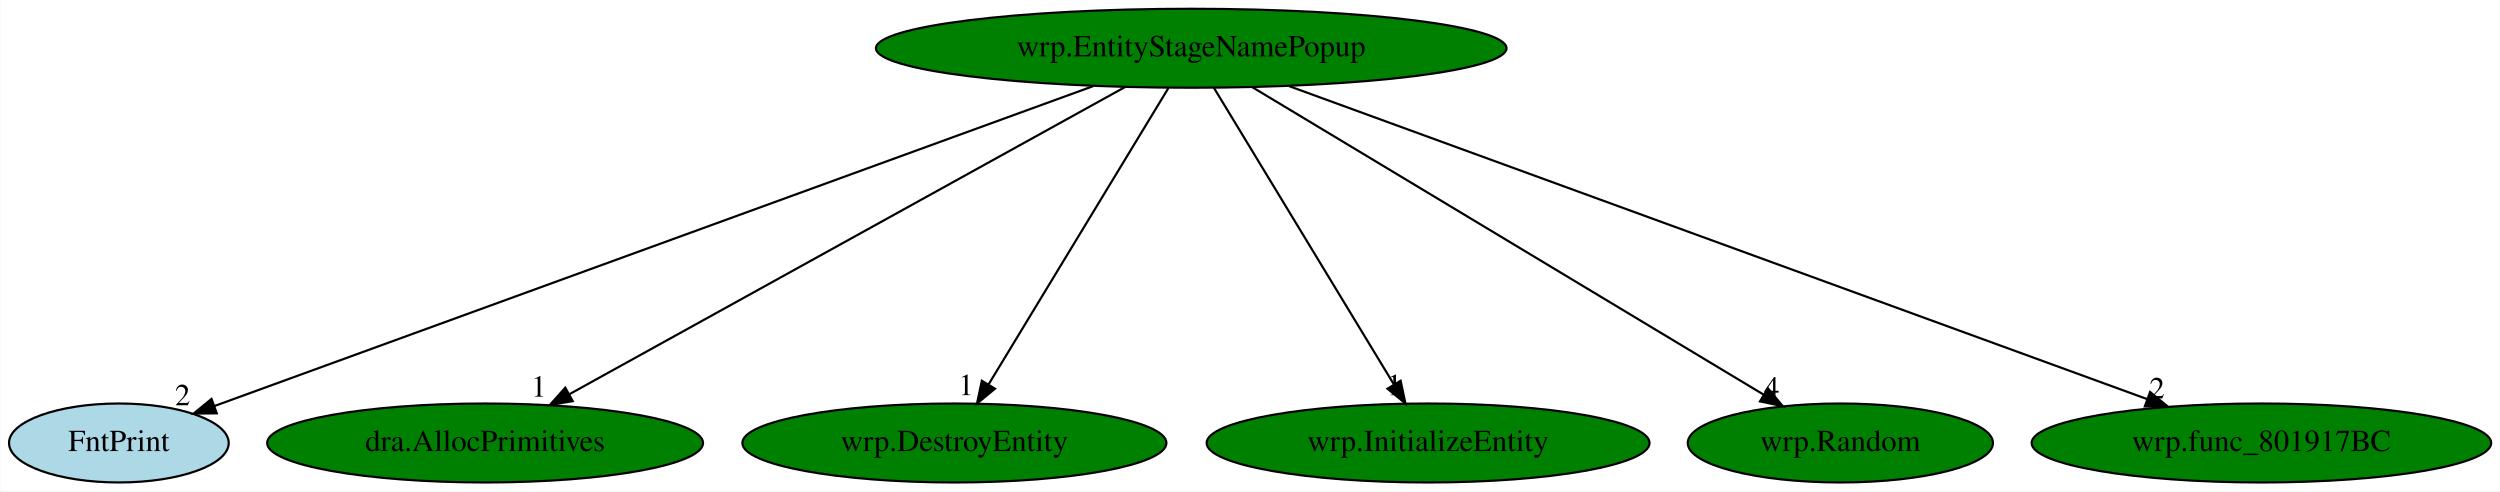
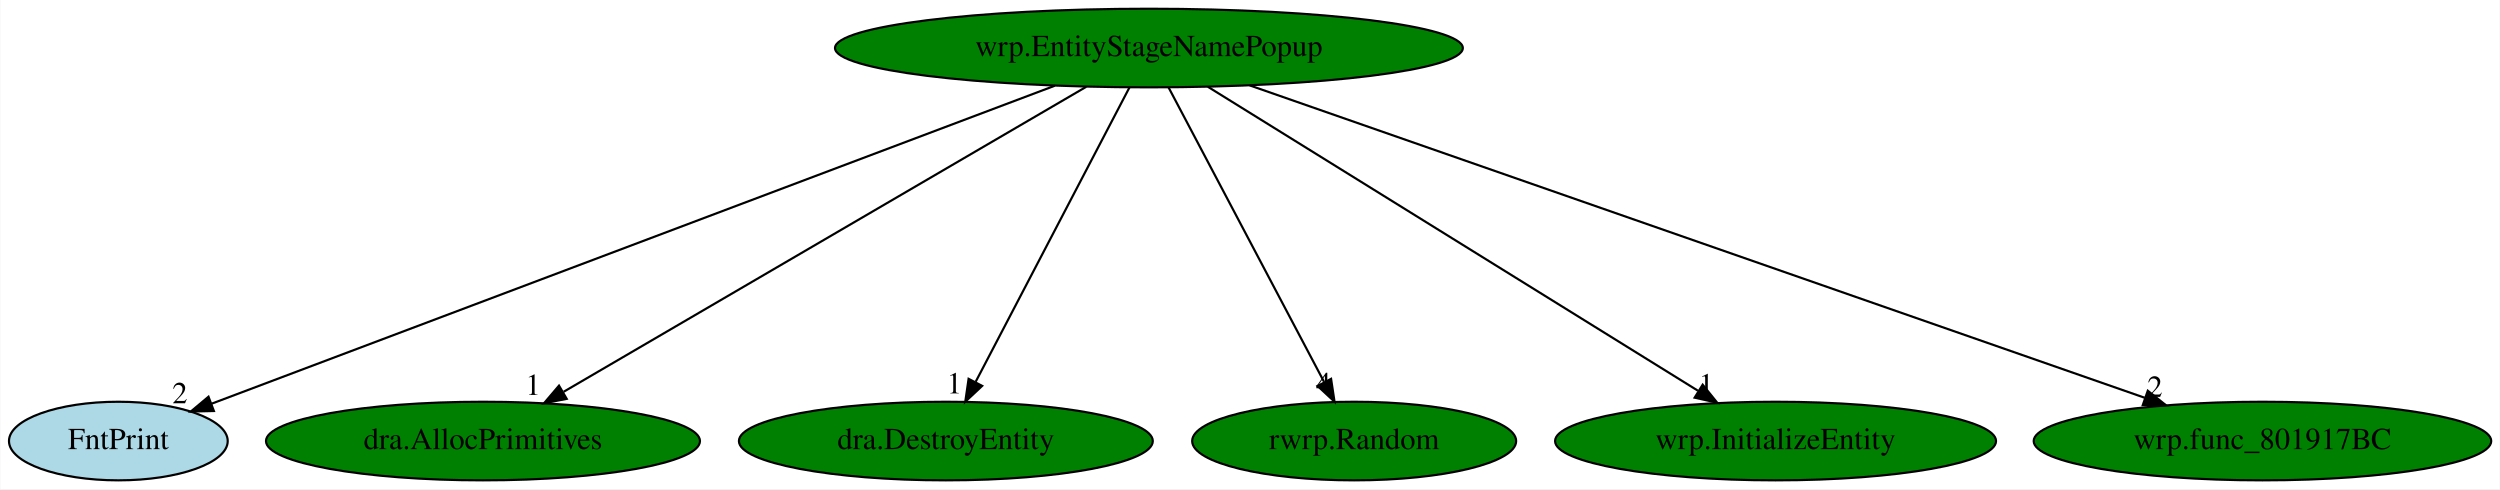
- <svg xmlns="http://www.w3.org/2000/svg" xmlns:xlink="http://www.w3.org/1999/xlink" width="1140pt" height="224pt" viewBox="0.00 0.00 1139.69 224.00">
+ <svg xmlns="http://www.w3.org/2000/svg" xmlns:xlink="http://www.w3.org/1999/xlink" width="1145pt" height="224pt" viewBox="0.00 0.00 1144.69 224.00">
  <g id="graph0" class="graph" transform="scale(1 1) rotate(0) translate(4 220)">
-     <polygon fill="white" stroke="transparent" points="-4,4 -4,-220 1135.69,-220 1135.69,4 -4,4" />
+     <polygon fill="white" stroke="transparent" points="-4,4 -4,-220 1140.69,-220 1140.69,4 -4,4" />
    <g id="node1" class="node">
-       <ellipse fill="green" stroke="black" cx="539.05" cy="-198" rx="143.77" ry="18" />
-       <text text-anchor="middle" x="539.05" y="-194.3" font-family="Times,serif" font-size="14.00">wrp.EntityStageNamePopup</text>
+       <ellipse fill="green" stroke="black" cx="522.05" cy="-198" rx="143.77" ry="18" />
+       <text text-anchor="middle" x="522.05" y="-194.3" font-family="Times,serif" font-size="14.00">wrp.EntityStageNamePopup</text>
    </g>
    <g id="node2" class="node">
      <g id="a_node2">
        <a xlink:href="FntPrint.svg" xlink:title="FntPrint">
          <ellipse fill="lightblue" stroke="black" cx="50.05" cy="-18" rx="50.09" ry="18" />
          <text text-anchor="middle" x="50.05" y="-14.3" font-family="Times,serif" font-size="14.00">FntPrint</text>
        </a>
      </g>
    </g>
    <g id="edge1" class="edge">
-       <path fill="none" stroke="black" d="M494.35,-180.73C400.97,-146.74 186.19,-68.56 93.71,-34.89" />
-       <polygon fill="black" stroke="black" points="94.69,-31.53 84.1,-31.39 92.3,-38.1 94.69,-31.53" />
-       <text text-anchor="middle" x="79.1" y="-35.19" font-family="Times,serif" font-size="14.00">2</text>
+       <path fill="none" stroke="black" d="M478.91,-180.73C388.97,-146.82 182.38,-68.9 92.79,-35.12" />
+       <polygon fill="black" stroke="black" points="93.81,-31.76 83.22,-31.51 91.34,-38.31 93.81,-31.76" />
+       <text text-anchor="middle" x="78.22" y="-35.31" font-family="Times,serif" font-size="14.00">2</text>
    </g>
    <g id="node3" class="node">
      <g id="a_node3">
        <a xlink:href="dra.AllocPrimitives.svg" xlink:title="dra.AllocPrimitives">
          <ellipse fill="green" stroke="black" cx="217.05" cy="-18" rx="99.38" ry="18" />
          <text text-anchor="middle" x="217.05" y="-14.3" font-family="Times,serif" font-size="14.00">dra.AllocPrimitives</text>
        </a>
      </g>
    </g>
    <g id="edge2" class="edge">
-       <path fill="none" stroke="black" d="M508.75,-180.25C449.96,-147.75 320.48,-76.18 255.64,-40.33" />
-       <polygon fill="black" stroke="black" points="257,-37.09 246.56,-35.31 253.62,-43.22 257,-37.09" />
-       <text text-anchor="middle" x="241.56" y="-39.11" font-family="Times,serif" font-size="14.00">1</text>
+       <path fill="none" stroke="black" d="M493.35,-180.25C437.78,-147.82 315.53,-76.47 253.98,-40.56" />
+       <polygon fill="black" stroke="black" points="255.4,-37.33 245,-35.31 251.87,-43.38 255.4,-37.33" />
+       <text text-anchor="middle" x="240" y="-39.11" font-family="Times,serif" font-size="14.00">1</text>
    </g>
    <g id="node4" class="node">
      <g id="a_node4">
-         <a xlink:href="wrp.DestroyEntity.svg" xlink:title="wrp.DestroyEntity">
-           <ellipse fill="green" stroke="black" cx="431.05" cy="-18" rx="96.68" ry="18" />
-           <text text-anchor="middle" x="431.05" y="-14.3" font-family="Times,serif" font-size="14.00">wrp.DestroyEntity</text>
+         <a xlink:href="dra.DestroyEntity.svg" xlink:title="dra.DestroyEntity">
+           <ellipse fill="green" stroke="black" cx="429.05" cy="-18" rx="94.78" ry="18" />
+           <text text-anchor="middle" x="429.05" y="-14.3" font-family="Times,serif" font-size="14.00">dra.DestroyEntity</text>
        </a>
      </g>
    </g>
    <g id="edge3" class="edge">
-       <path fill="none" stroke="black" d="M528.69,-179.93C509.66,-148.57 469.03,-81.6 446.64,-44.71" />
-       <polygon fill="black" stroke="black" points="449.55,-42.75 441.37,-36.02 443.56,-46.38 449.55,-42.75" />
-       <text text-anchor="middle" x="436.37" y="-39.82" font-family="Times,serif" font-size="14.00">1</text>
+       <path fill="none" stroke="black" d="M513.13,-179.93C496.81,-148.7 462.05,-82.17 442.72,-45.18" />
+       <polygon fill="black" stroke="black" points="445.67,-43.26 437.94,-36.02 439.46,-46.5 445.67,-43.26" />
+       <text text-anchor="middle" x="432.94" y="-39.82" font-family="Times,serif" font-size="14.00">1</text>
    </g>
    <g id="node5" class="node">
      <g id="a_node5">
-         <a xlink:href="wrp.InitializeEntity.svg" xlink:title="wrp.InitializeEntity">
-           <ellipse fill="green" stroke="black" cx="647.05" cy="-18" rx="100.98" ry="18" />
-           <text text-anchor="middle" x="647.05" y="-14.3" font-family="Times,serif" font-size="14.00">wrp.InitializeEntity</text>
+         <a xlink:href="rwrp.Random.svg" xlink:title="rwrp.Random">
+           <ellipse fill="green" stroke="black" cx="616.05" cy="-18" rx="74.19" ry="18" />
+           <text text-anchor="middle" x="616.05" y="-14.3" font-family="Times,serif" font-size="14.00">rwrp.Random</text>
        </a>
      </g>
    </g>
    <g id="edge4" class="edge">
-       <path fill="none" stroke="black" d="M549.4,-179.93C568.43,-148.57 609.06,-81.6 631.45,-44.71" />
-       <polygon fill="black" stroke="black" points="634.53,-46.38 636.72,-36.02 628.54,-42.75 634.53,-46.38" />
-       <text text-anchor="middle" x="631.72" y="-39.82" font-family="Times,serif" font-size="14.00">1</text>
+       <path fill="none" stroke="black" d="M531.06,-179.93C547.55,-148.7 582.69,-82.17 602.22,-45.18" />
+       <polygon fill="black" stroke="black" points="605.48,-46.49 607.06,-36.02 599.29,-43.22 605.48,-46.49" />
+       <text text-anchor="middle" x="602.06" y="-39.82" font-family="Times,serif" font-size="14.00">4</text>
    </g>
    <g id="node6" class="node">
      <g id="a_node6">
-         <a xlink:href="wrp.Random.svg" xlink:title="wrp.Random">
-           <ellipse fill="green" stroke="black" cx="835.05" cy="-18" rx="69.59" ry="18" />
-           <text text-anchor="middle" x="835.05" y="-14.3" font-family="Times,serif" font-size="14.00">wrp.Random</text>
+         <a xlink:href="wrp.InitializeEntity.svg" xlink:title="wrp.InitializeEntity">
+           <ellipse fill="green" stroke="black" cx="809.05" cy="-18" rx="100.98" ry="18" />
+           <text text-anchor="middle" x="809.05" y="-14.3" font-family="Times,serif" font-size="14.00">wrp.InitializeEntity</text>
        </a>
      </g>
    </g>
    <g id="edge5" class="edge">
-       <path fill="none" stroke="black" d="M566.89,-180.25C621.1,-147.66 740.68,-75.75 800.11,-40.01" />
-       <polygon fill="black" stroke="black" points="802,-42.96 808.77,-34.8 798.39,-36.96 802,-42.96" />
-       <text text-anchor="middle" x="803.77" y="-38.6" font-family="Times,serif" font-size="14.00">4</text>
+       <path fill="none" stroke="black" d="M549.05,-180.25C601.1,-147.97 715.32,-77.13 773.49,-41.05" />
+       <polygon fill="black" stroke="black" points="775.67,-43.82 782.33,-35.57 771.98,-37.87 775.67,-43.82" />
+       <text text-anchor="middle" x="777.33" y="-39.37" font-family="Times,serif" font-size="14.00">1</text>
    </g>
    <g id="node7" class="node">
      <g id="a_node7">
        <a xlink:href="wrp.func_801917BC.svg" xlink:title="wrp.func_801917BC">
-           <ellipse fill="green" stroke="black" cx="1027.05" cy="-18" rx="104.78" ry="18" />
-           <text text-anchor="middle" x="1027.05" y="-14.3" font-family="Times,serif" font-size="14.00">wrp.func_801917BC</text>
+           <ellipse fill="green" stroke="black" cx="1032.05" cy="-18" rx="104.78" ry="18" />
+           <text text-anchor="middle" x="1032.05" y="-14.3" font-family="Times,serif" font-size="14.00">wrp.func_801917BC</text>
        </a>
      </g>
    </g>
    <g id="edge6" class="edge">
-       <path fill="none" stroke="black" d="M583.65,-180.73C674.07,-147.75 878.55,-73.16 974.93,-38.01" />
-       <polygon fill="black" stroke="black" points="976.28,-41.24 984.47,-34.53 973.88,-34.67 976.28,-41.24" />
-       <text text-anchor="middle" x="979.47" y="-38.33" font-family="Times,serif" font-size="14.00">2</text>
+       <path fill="none" stroke="black" d="M568.2,-180.89C662.65,-147.93 877.5,-72.94 978.15,-37.81" />
+       <polygon fill="black" stroke="black" points="979.53,-41.04 987.81,-34.44 977.22,-34.43 979.53,-41.04" />
+       <text text-anchor="middle" x="982.81" y="-38.24" font-family="Times,serif" font-size="14.00">2</text>
    </g>
  </g>
</svg>
